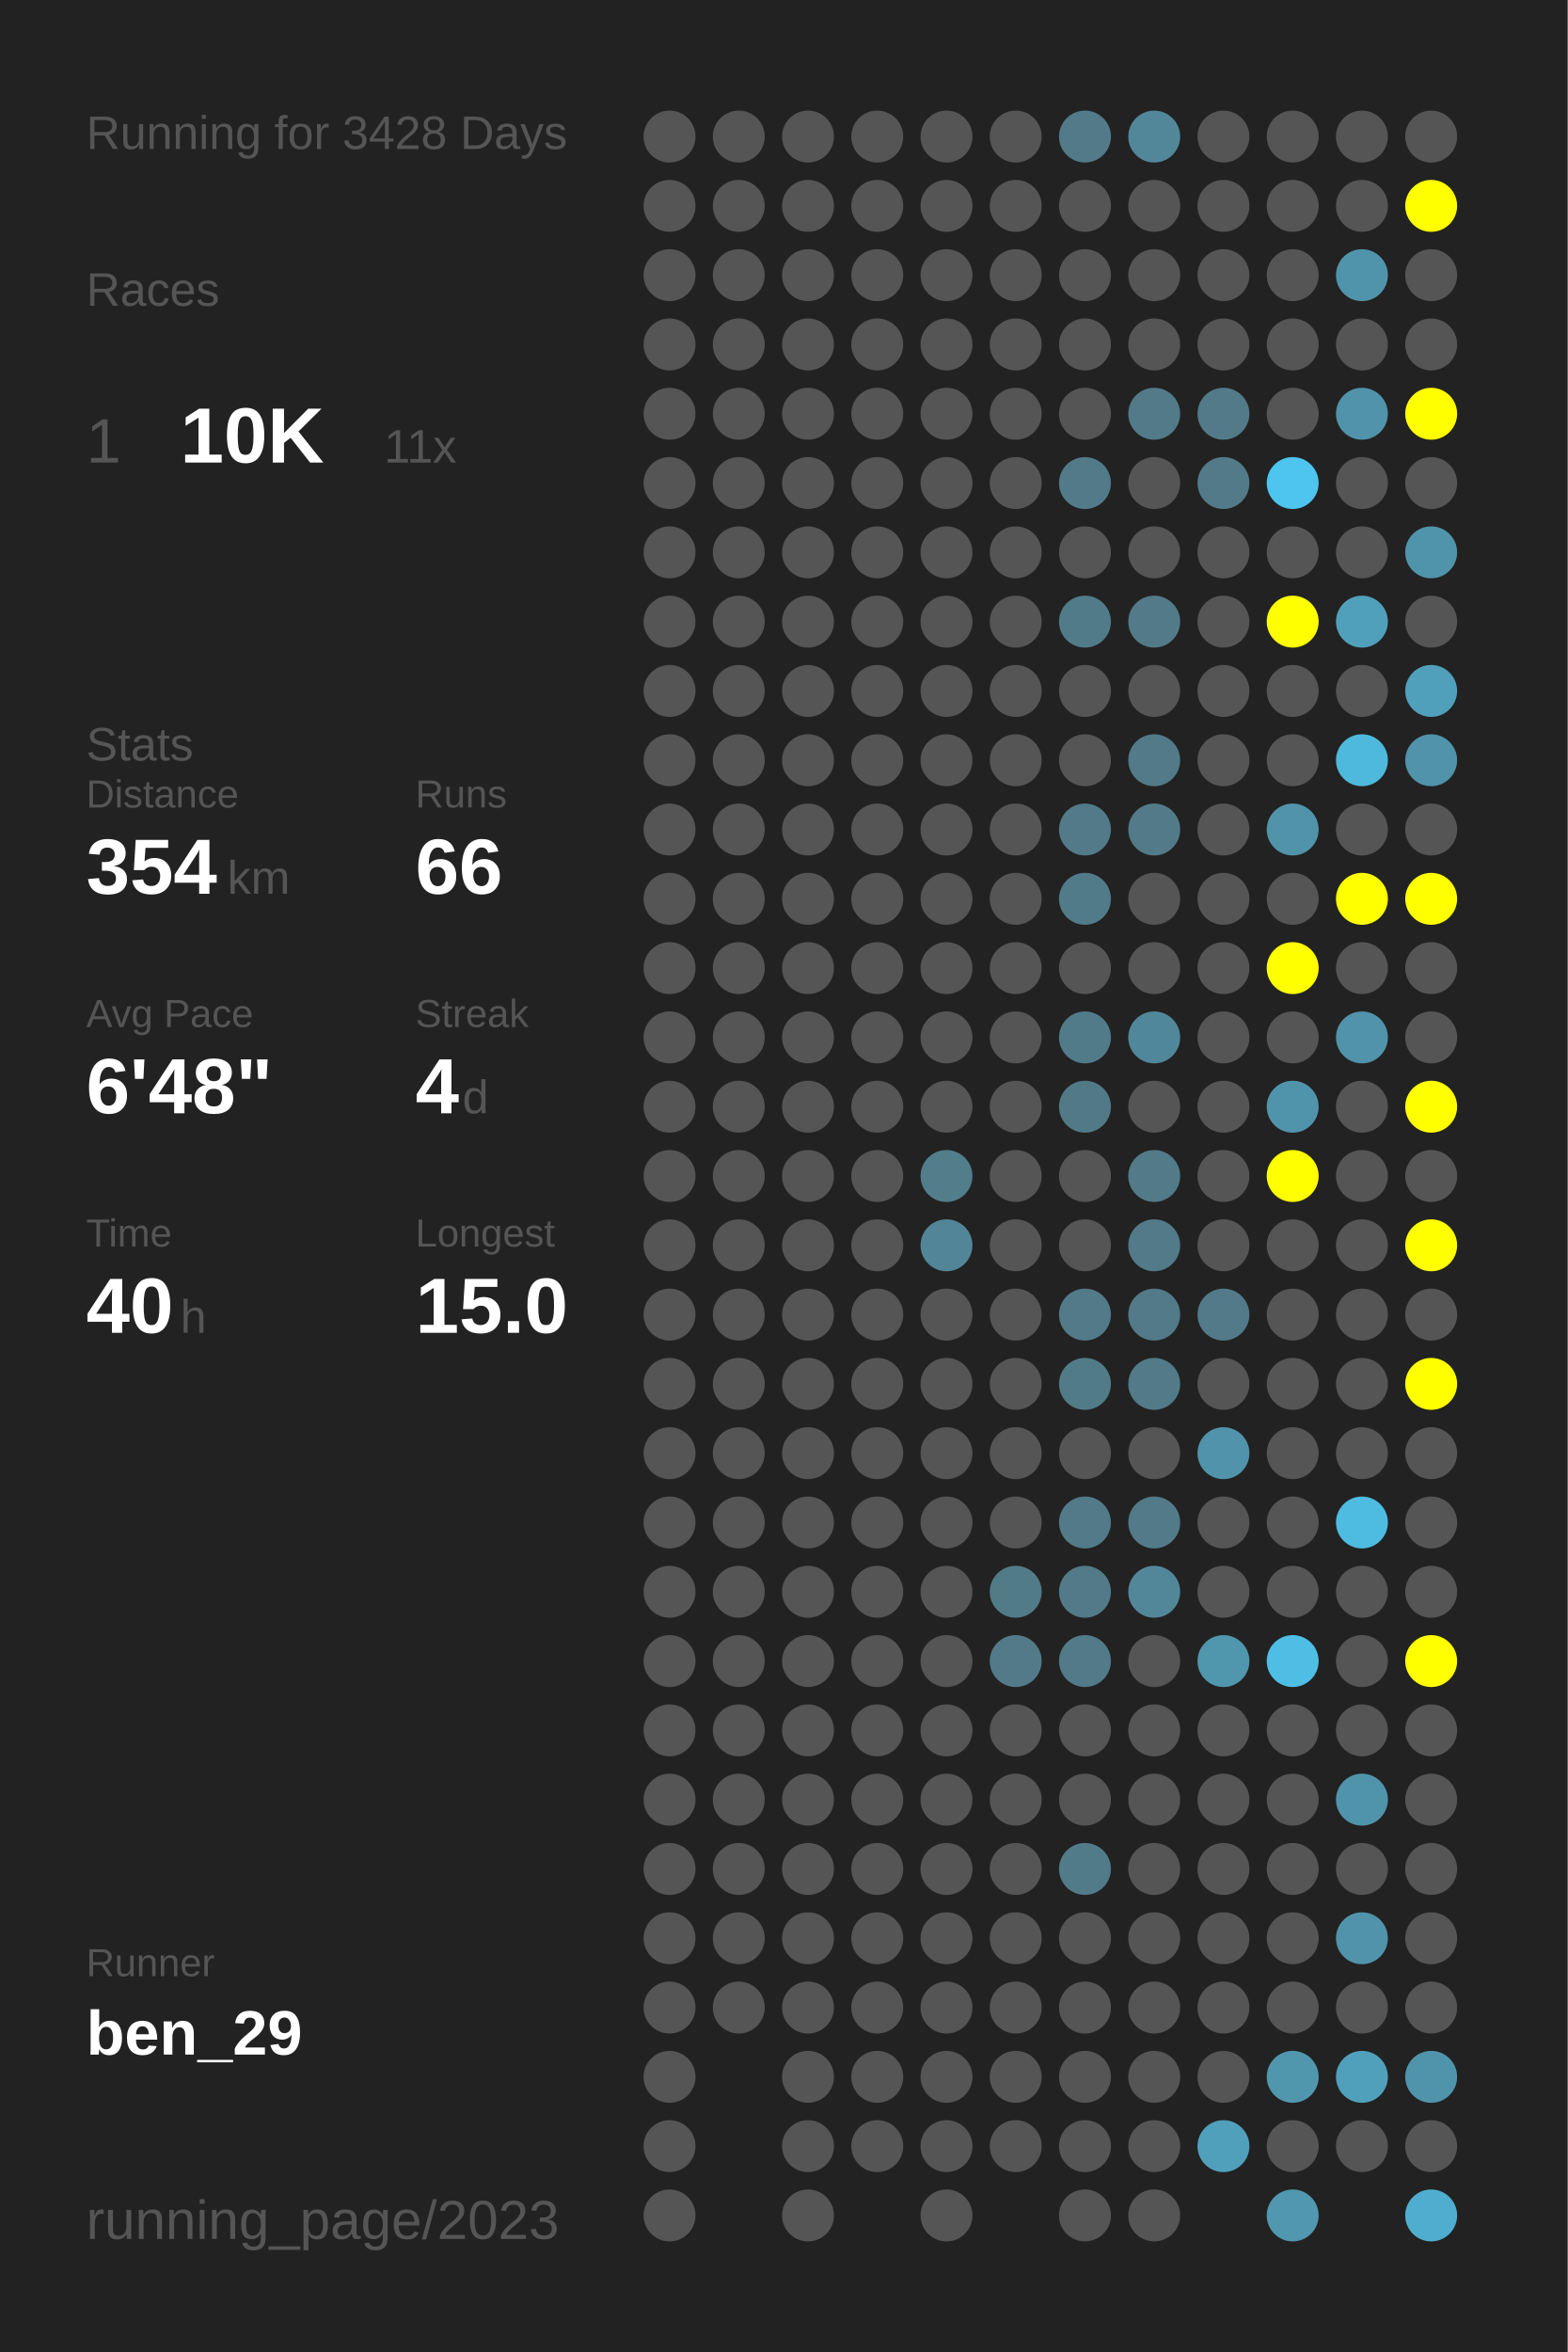
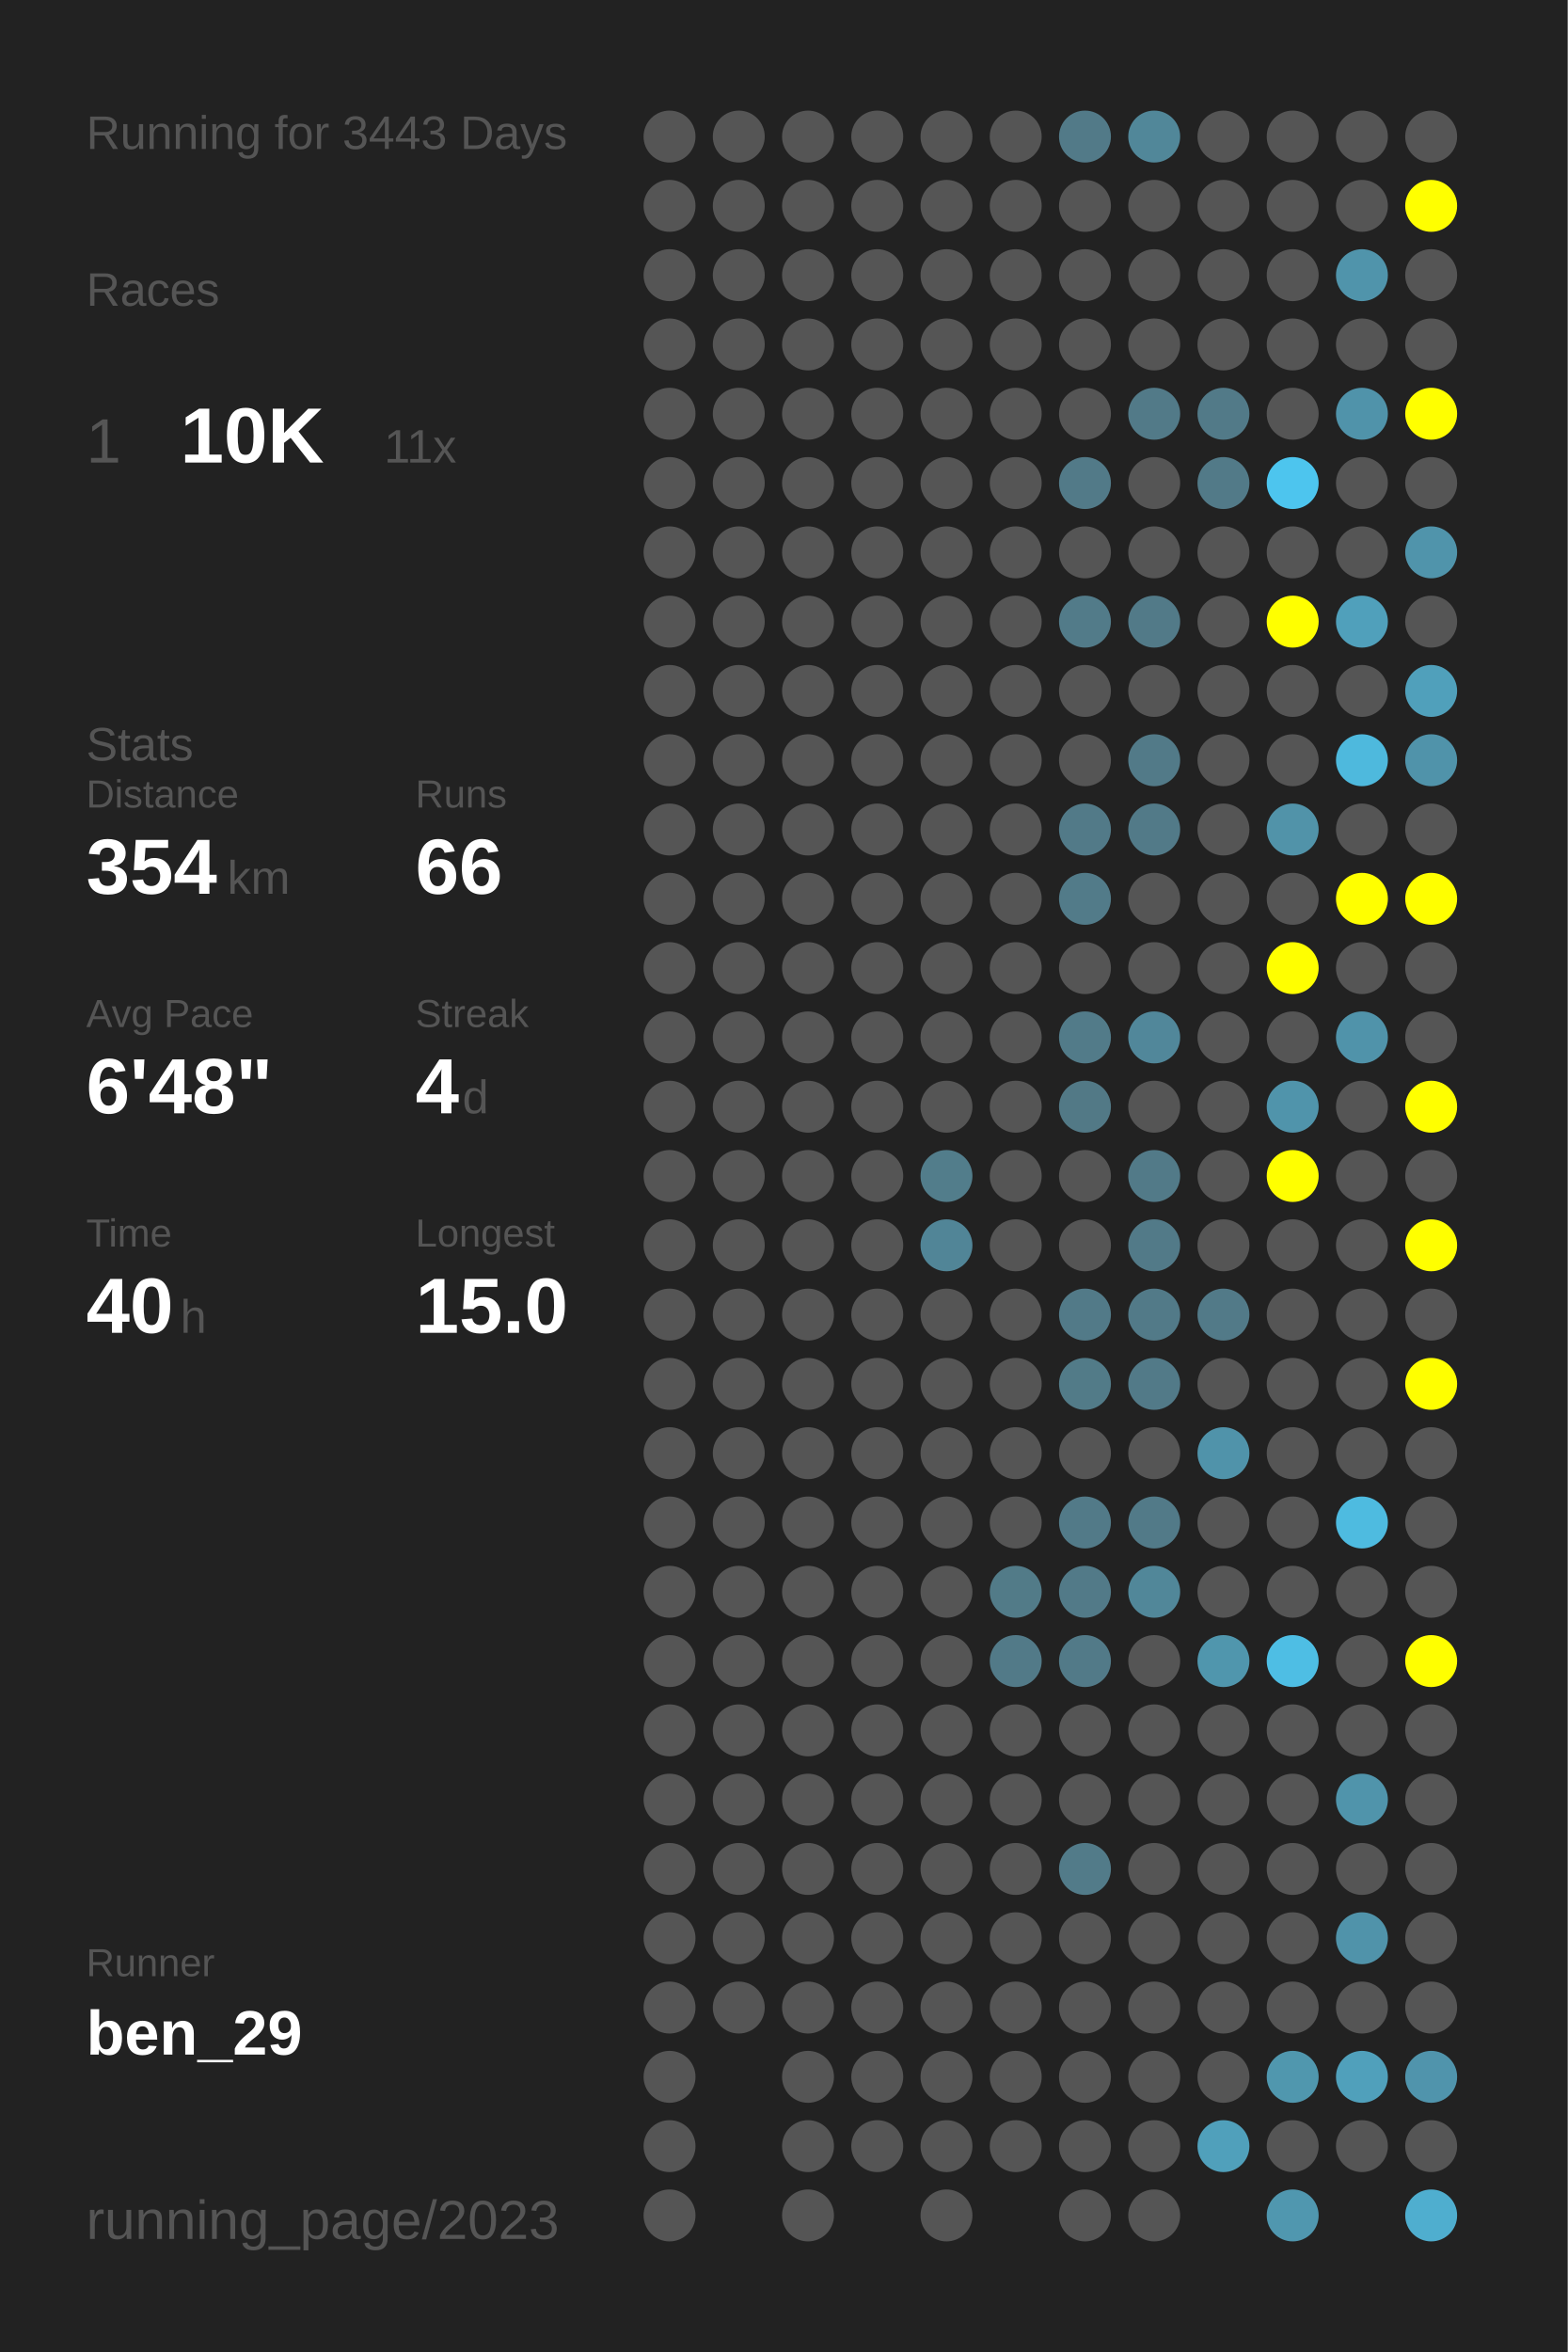
<svg xmlns="http://www.w3.org/2000/svg" baseProfile="full" height="300mm" version="1.1" viewBox="0,0,200,300" width="200mm">
  <defs />
  <rect fill="#222222" height="300" width="200" x="0" y="0" />
-   <text fill="#555555" style="font-size:6px; font-family:Arial;" x="11" y="19">Running for 3428 Days</text>
+   <text fill="#555555" style="font-size:6px; font-family:Arial;" x="11" y="19">Running for 3443 Days</text>
  <text fill="#555555" style="font-size:6px; font-family:Arial;" x="11" y="39">Races</text>
  <text fill="#555555" style="font-size:8px; font-family:Arial;" x="11" y="59">1</text>
  <text fill="#FFFFFF" style="font-size:10px; font-family:Arial; font-weight:bold;" x="23" y="59">10K</text>
  <text fill="#555555" style="font-size:6px; font-family:Arial;" x="49" y="59">11x</text>
  <text fill="#555555" style="font-size:6px; font-family:Arial;" x="11" y="97">Stats</text>
  <text fill="#555555" style="font-size:5px; font-family:Arial;" x="11" y="103">Distance</text>
  <text fill="#FFFFFF" style="font-size:10px; font-family:Arial; font-weight:bold;" x="11" y="114">354</text>
  <text fill="#555555" style="font-size:6px; font-family:Arial;" x="29" y="114">km</text>
  <text fill="#555555" style="font-size:5px; font-family:Arial;" x="53" y="103">Runs</text>
  <text fill="#FFFFFF" style="font-size:10px; font-family:Arial; font-weight:bold;" x="53" y="114">66</text>
  <text fill="#555555" style="font-size:5px; font-family:Arial;" x="11" y="131">Avg Pace</text>
  <text fill="#FFFFFF" style="font-size:10px; font-family:Arial; font-weight:bold;" x="11" y="142">6'48"</text>
  <text fill="#555555" style="font-size:5px; font-family:Arial;" x="53" y="131">Streak</text>
  <text fill="#FFFFFF" style="font-size:10px; font-family:Arial; font-weight:bold;" x="53" y="142">4</text>
  <text fill="#555555" style="font-size:6px; font-family:Arial;" x="59" y="142">d</text>
  <text fill="#555555" style="font-size:5px; font-family:Arial;" x="11" y="159">Time</text>
  <text fill="#FFFFFF" style="font-size:10px; font-family:Arial; font-weight:bold;" x="11" y="170">40</text>
  <text fill="#555555" style="font-size:6px; font-family:Arial;" x="23" y="170">h</text>
  <text fill="#555555" style="font-size:5px; font-family:Arial;" x="53" y="159">Longest</text>
  <text fill="#FFFFFF" style="font-size:10px; font-family:Arial; font-weight:bold;" x="53" y="170">15.0</text>
  <text fill="#555555" style="font-size:5px; font-family:Arial;" x="11" y="252.065">Runner</text>
  <text fill="#FFFFFF" style="font-size:8px; font-family:Arial; font-weight:bold;" x="11" y="262.065">ben_29</text>
  <text fill="#555555" style="font-size:7px; font-family:Arial;" x="11" y="285.581">running_page/2023</text>
  <circle cx="85.417" cy="17.419" fill="#555555" r="3.312" />
  <circle cx="85.417" cy="26.258" fill="#555555" r="3.312" />
  <circle cx="85.417" cy="35.097" fill="#555555" r="3.312" />
  <circle cx="85.417" cy="43.935" fill="#555555" r="3.312" />
  <circle cx="85.417" cy="52.774" fill="#555555" r="3.312" />
  <circle cx="85.417" cy="61.613" fill="#555555" r="3.312" />
  <circle cx="85.417" cy="70.452" fill="#555555" r="3.312" />
  <circle cx="85.417" cy="79.29" fill="#555555" r="3.312" />
  <circle cx="85.417" cy="88.129" fill="#555555" r="3.312" />
  <circle cx="85.417" cy="96.968" fill="#555555" r="3.312" />
  <circle cx="85.417" cy="105.806" fill="#555555" r="3.312" />
  <circle cx="85.417" cy="114.645" fill="#555555" r="3.312" />
  <circle cx="85.417" cy="123.484" fill="#555555" r="3.312" />
  <circle cx="85.417" cy="132.323" fill="#555555" r="3.312" />
  <circle cx="85.417" cy="141.161" fill="#555555" r="3.312" />
  <circle cx="85.417" cy="150" fill="#555555" r="3.312" />
  <circle cx="85.417" cy="158.839" fill="#555555" r="3.312" />
  <circle cx="85.417" cy="167.677" fill="#555555" r="3.312" />
  <circle cx="85.417" cy="176.516" fill="#555555" r="3.312" />
  <circle cx="85.417" cy="185.355" fill="#555555" r="3.312" />
  <circle cx="85.417" cy="194.194" fill="#555555" r="3.312" />
  <circle cx="85.417" cy="203.032" fill="#555555" r="3.312" />
  <circle cx="85.417" cy="211.871" fill="#555555" r="3.312" />
  <circle cx="85.417" cy="220.71" fill="#555555" r="3.312" />
  <circle cx="85.417" cy="229.548" fill="#555555" r="3.312" />
  <circle cx="85.417" cy="238.387" fill="#555555" r="3.312" />
  <circle cx="85.417" cy="247.226" fill="#555555" r="3.312" />
  <circle cx="85.417" cy="256.065" fill="#555555" r="3.312" />
  <circle cx="85.417" cy="264.903" fill="#555555" r="3.312" />
  <circle cx="85.417" cy="273.742" fill="#555555" r="3.312" />
  <circle cx="85.417" cy="282.581" fill="#555555" r="3.312" />
  <circle cx="94.25" cy="17.419" fill="#555555" r="3.312" />
  <circle cx="94.25" cy="26.258" fill="#555555" r="3.312" />
  <circle cx="94.25" cy="35.097" fill="#555555" r="3.312" />
  <circle cx="94.25" cy="43.935" fill="#555555" r="3.312" />
  <circle cx="94.25" cy="52.774" fill="#555555" r="3.312" />
  <circle cx="94.25" cy="61.613" fill="#555555" r="3.312" />
  <circle cx="94.25" cy="70.452" fill="#555555" r="3.312" />
  <circle cx="94.25" cy="79.29" fill="#555555" r="3.312" />
  <circle cx="94.25" cy="88.129" fill="#555555" r="3.312" />
  <circle cx="94.25" cy="96.968" fill="#555555" r="3.312" />
  <circle cx="94.25" cy="105.806" fill="#555555" r="3.312" />
  <circle cx="94.25" cy="114.645" fill="#555555" r="3.312" />
  <circle cx="94.25" cy="123.484" fill="#555555" r="3.312" />
  <circle cx="94.25" cy="132.323" fill="#555555" r="3.312" />
  <circle cx="94.25" cy="141.161" fill="#555555" r="3.312" />
  <circle cx="94.25" cy="150" fill="#555555" r="3.312" />
  <circle cx="94.25" cy="158.839" fill="#555555" r="3.312" />
  <circle cx="94.25" cy="167.677" fill="#555555" r="3.312" />
  <circle cx="94.25" cy="176.516" fill="#555555" r="3.312" />
  <circle cx="94.25" cy="185.355" fill="#555555" r="3.312" />
  <circle cx="94.25" cy="194.194" fill="#555555" r="3.312" />
  <circle cx="94.25" cy="203.032" fill="#555555" r="3.312" />
  <circle cx="94.25" cy="211.871" fill="#555555" r="3.312" />
  <circle cx="94.25" cy="220.71" fill="#555555" r="3.312" />
  <circle cx="94.25" cy="229.548" fill="#555555" r="3.312" />
  <circle cx="94.25" cy="238.387" fill="#555555" r="3.312" />
  <circle cx="94.25" cy="247.226" fill="#555555" r="3.312" />
  <circle cx="94.25" cy="256.065" fill="#555555" r="3.312" />
  <circle cx="103.083" cy="17.419" fill="#555555" r="3.312" />
  <circle cx="103.083" cy="26.258" fill="#555555" r="3.312" />
  <circle cx="103.083" cy="35.097" fill="#555555" r="3.312" />
  <circle cx="103.083" cy="43.935" fill="#555555" r="3.312" />
  <circle cx="103.083" cy="52.774" fill="#555555" r="3.312" />
  <circle cx="103.083" cy="61.613" fill="#555555" r="3.312" />
  <circle cx="103.083" cy="70.452" fill="#555555" r="3.312" />
  <circle cx="103.083" cy="79.29" fill="#555555" r="3.312" />
  <circle cx="103.083" cy="88.129" fill="#555555" r="3.312" />
  <circle cx="103.083" cy="96.968" fill="#555555" r="3.312" />
  <circle cx="103.083" cy="105.806" fill="#555555" r="3.312" />
  <circle cx="103.083" cy="114.645" fill="#555555" r="3.312" />
  <circle cx="103.083" cy="123.484" fill="#555555" r="3.312" />
  <circle cx="103.083" cy="132.323" fill="#555555" r="3.312" />
  <circle cx="103.083" cy="141.161" fill="#555555" r="3.312" />
  <circle cx="103.083" cy="150" fill="#555555" r="3.312" />
  <circle cx="103.083" cy="158.839" fill="#555555" r="3.312" />
  <circle cx="103.083" cy="167.677" fill="#555555" r="3.312" />
  <circle cx="103.083" cy="176.516" fill="#555555" r="3.312" />
  <circle cx="103.083" cy="185.355" fill="#555555" r="3.312" />
  <circle cx="103.083" cy="194.194" fill="#555555" r="3.312" />
  <circle cx="103.083" cy="203.032" fill="#555555" r="3.312" />
  <circle cx="103.083" cy="211.871" fill="#555555" r="3.312" />
  <circle cx="103.083" cy="220.71" fill="#555555" r="3.312" />
  <circle cx="103.083" cy="229.548" fill="#555555" r="3.312" />
  <circle cx="103.083" cy="238.387" fill="#555555" r="3.312" />
  <circle cx="103.083" cy="247.226" fill="#555555" r="3.312" />
  <circle cx="103.083" cy="256.065" fill="#555555" r="3.312" />
  <circle cx="103.083" cy="264.903" fill="#555555" r="3.312" />
  <circle cx="103.083" cy="273.742" fill="#555555" r="3.312" />
  <circle cx="103.083" cy="282.581" fill="#555555" r="3.312" />
  <circle cx="111.917" cy="17.419" fill="#555555" r="3.312" />
  <circle cx="111.917" cy="26.258" fill="#555555" r="3.312" />
  <circle cx="111.917" cy="35.097" fill="#555555" r="3.312" />
  <circle cx="111.917" cy="43.935" fill="#555555" r="3.312" />
  <circle cx="111.917" cy="52.774" fill="#555555" r="3.312" />
  <circle cx="111.917" cy="61.613" fill="#555555" r="3.312" />
  <circle cx="111.917" cy="70.452" fill="#555555" r="3.312" />
  <circle cx="111.917" cy="79.29" fill="#555555" r="3.312" />
  <circle cx="111.917" cy="88.129" fill="#555555" r="3.312" />
  <circle cx="111.917" cy="96.968" fill="#555555" r="3.312" />
  <circle cx="111.917" cy="105.806" fill="#555555" r="3.312" />
  <circle cx="111.917" cy="114.645" fill="#555555" r="3.312" />
  <circle cx="111.917" cy="123.484" fill="#555555" r="3.312" />
  <circle cx="111.917" cy="132.323" fill="#555555" r="3.312" />
  <circle cx="111.917" cy="141.161" fill="#555555" r="3.312" />
  <circle cx="111.917" cy="150" fill="#555555" r="3.312" />
  <circle cx="111.917" cy="158.839" fill="#555555" r="3.312" />
  <circle cx="111.917" cy="167.677" fill="#555555" r="3.312" />
  <circle cx="111.917" cy="176.516" fill="#555555" r="3.312" />
  <circle cx="111.917" cy="185.355" fill="#555555" r="3.312" />
  <circle cx="111.917" cy="194.194" fill="#555555" r="3.312" />
  <circle cx="111.917" cy="203.032" fill="#555555" r="3.312" />
  <circle cx="111.917" cy="211.871" fill="#555555" r="3.312" />
  <circle cx="111.917" cy="220.71" fill="#555555" r="3.312" />
  <circle cx="111.917" cy="229.548" fill="#555555" r="3.312" />
  <circle cx="111.917" cy="238.387" fill="#555555" r="3.312" />
  <circle cx="111.917" cy="247.226" fill="#555555" r="3.312" />
  <circle cx="111.917" cy="256.065" fill="#555555" r="3.312" />
  <circle cx="111.917" cy="264.903" fill="#555555" r="3.312" />
  <circle cx="111.917" cy="273.742" fill="#555555" r="3.312" />
  <circle cx="120.75" cy="17.419" fill="#555555" r="3.312" />
  <circle cx="120.75" cy="26.258" fill="#555555" r="3.312" />
  <circle cx="120.75" cy="35.097" fill="#555555" r="3.312" />
  <circle cx="120.75" cy="43.935" fill="#555555" r="3.312" />
  <circle cx="120.75" cy="52.774" fill="#555555" r="3.312" />
  <circle cx="120.75" cy="61.613" fill="#555555" r="3.312" />
  <circle cx="120.75" cy="70.452" fill="#555555" r="3.312" />
  <circle cx="120.75" cy="79.29" fill="#555555" r="3.312" />
  <circle cx="120.75" cy="88.129" fill="#555555" r="3.312" />
  <circle cx="120.75" cy="96.968" fill="#555555" r="3.312" />
  <circle cx="120.75" cy="105.806" fill="#555555" r="3.312" />
  <circle cx="120.75" cy="114.645" fill="#555555" r="3.312" />
  <circle cx="120.75" cy="123.484" fill="#555555" r="3.312" />
  <circle cx="120.75" cy="132.323" fill="#555555" r="3.312" />
  <circle cx="120.75" cy="141.161" fill="#555555" r="3.312" />
  <circle cx="120.75" cy="150" fill="#527d8b" r="3.312" />
  <circle cx="120.75" cy="158.839" fill="#518597" r="3.312" />
  <circle cx="120.75" cy="167.677" fill="#555555" r="3.312" />
  <circle cx="120.75" cy="176.516" fill="#555555" r="3.312" />
  <circle cx="120.75" cy="185.355" fill="#555555" r="3.312" />
  <circle cx="120.75" cy="194.194" fill="#555555" r="3.312" />
  <circle cx="120.75" cy="203.032" fill="#555555" r="3.312" />
  <circle cx="120.75" cy="211.871" fill="#555555" r="3.312" />
  <circle cx="120.75" cy="220.71" fill="#555555" r="3.312" />
  <circle cx="120.75" cy="229.548" fill="#555555" r="3.312" />
  <circle cx="120.75" cy="238.387" fill="#555555" r="3.312" />
  <circle cx="120.75" cy="247.226" fill="#555555" r="3.312" />
  <circle cx="120.75" cy="256.065" fill="#555555" r="3.312" />
  <circle cx="120.75" cy="264.903" fill="#555555" r="3.312" />
  <circle cx="120.75" cy="273.742" fill="#555555" r="3.312" />
  <circle cx="120.75" cy="282.581" fill="#555555" r="3.312" />
  <circle cx="129.583" cy="17.419" fill="#555555" r="3.312" />
  <circle cx="129.583" cy="26.258" fill="#555555" r="3.312" />
  <circle cx="129.583" cy="35.097" fill="#555555" r="3.312" />
  <circle cx="129.583" cy="43.935" fill="#555555" r="3.312" />
  <circle cx="129.583" cy="52.774" fill="#555555" r="3.312" />
  <circle cx="129.583" cy="61.613" fill="#555555" r="3.312" />
  <circle cx="129.583" cy="70.452" fill="#555555" r="3.312" />
  <circle cx="129.583" cy="79.29" fill="#555555" r="3.312" />
  <circle cx="129.583" cy="88.129" fill="#555555" r="3.312" />
  <circle cx="129.583" cy="96.968" fill="#555555" r="3.312" />
  <circle cx="129.583" cy="105.806" fill="#555555" r="3.312" />
  <circle cx="129.583" cy="114.645" fill="#555555" r="3.312" />
  <circle cx="129.583" cy="123.484" fill="#555555" r="3.312" />
  <circle cx="129.583" cy="132.323" fill="#555555" r="3.312" />
  <circle cx="129.583" cy="141.161" fill="#555555" r="3.312" />
  <circle cx="129.583" cy="150" fill="#555555" r="3.312" />
  <circle cx="129.583" cy="158.839" fill="#555555" r="3.312" />
  <circle cx="129.583" cy="167.677" fill="#555555" r="3.312" />
  <circle cx="129.583" cy="176.516" fill="#555555" r="3.312" />
  <circle cx="129.583" cy="185.355" fill="#555555" r="3.312" />
  <circle cx="129.583" cy="194.194" fill="#555555" r="3.312" />
  <circle cx="129.583" cy="203.032" fill="#527b88" r="3.312" />
  <circle cx="129.583" cy="211.871" fill="#527a88" r="3.312" />
  <circle cx="129.583" cy="220.71" fill="#555555" r="3.312" />
  <circle cx="129.583" cy="229.548" fill="#555555" r="3.312" />
  <circle cx="129.583" cy="238.387" fill="#555555" r="3.312" />
  <circle cx="129.583" cy="247.226" fill="#555555" r="3.312" />
  <circle cx="129.583" cy="256.065" fill="#555555" r="3.312" />
  <circle cx="129.583" cy="264.903" fill="#555555" r="3.312" />
  <circle cx="129.583" cy="273.742" fill="#555555" r="3.312" />
  <circle cx="138.417" cy="17.419" fill="#527a88" r="3.312" />
  <circle cx="138.417" cy="26.258" fill="#555555" r="3.312" />
  <circle cx="138.417" cy="35.097" fill="#555555" r="3.312" />
  <circle cx="138.417" cy="43.935" fill="#555555" r="3.312" />
  <circle cx="138.417" cy="52.774" fill="#555555" r="3.312" />
  <circle cx="138.417" cy="61.613" fill="#527a88" r="3.312" />
  <circle cx="138.417" cy="70.452" fill="#555555" r="3.312" />
  <circle cx="138.417" cy="79.29" fill="#527b89" r="3.312" />
  <circle cx="138.417" cy="88.129" fill="#555555" r="3.312" />
  <circle cx="138.417" cy="96.968" fill="#555555" r="3.312" />
  <circle cx="138.417" cy="105.806" fill="#527a88" r="3.312" />
  <circle cx="138.417" cy="114.645" fill="#527b89" r="3.312" />
  <circle cx="138.417" cy="123.484" fill="#555555" r="3.312" />
  <circle cx="138.417" cy="132.323" fill="#527b89" r="3.312" />
  <circle cx="138.417" cy="141.161" fill="#527986" r="3.312" />
  <circle cx="138.417" cy="150" fill="#555555" r="3.312" />
  <circle cx="138.417" cy="158.839" fill="#555555" r="3.312" />
  <circle cx="138.417" cy="167.677" fill="#527a88" r="3.312" />
  <circle cx="138.417" cy="176.516" fill="#527b88" r="3.312" />
  <circle cx="138.417" cy="185.355" fill="#555555" r="3.312" />
  <circle cx="138.417" cy="194.194" fill="#527a88" r="3.312" />
  <circle cx="138.417" cy="203.032" fill="#527a88" r="3.312" />
  <circle cx="138.417" cy="211.871" fill="#527a88" r="3.312" />
  <circle cx="138.417" cy="220.71" fill="#555555" r="3.312" />
  <circle cx="138.417" cy="229.548" fill="#555555" r="3.312" />
  <circle cx="138.417" cy="238.387" fill="#527b89" r="3.312" />
  <circle cx="138.417" cy="247.226" fill="#555555" r="3.312" />
  <circle cx="138.417" cy="256.065" fill="#555555" r="3.312" />
  <circle cx="138.417" cy="264.903" fill="#555555" r="3.312" />
  <circle cx="138.417" cy="273.742" fill="#555555" r="3.312" />
  <circle cx="138.417" cy="282.581" fill="#555555" r="3.312" />
  <circle cx="147.25" cy="17.419" fill="#518799" r="3.312" />
  <circle cx="147.25" cy="26.258" fill="#555555" r="3.312" />
  <circle cx="147.25" cy="35.097" fill="#555555" r="3.312" />
  <circle cx="147.25" cy="43.935" fill="#555555" r="3.312" />
  <circle cx="147.25" cy="52.774" fill="#527a88" r="3.312" />
  <circle cx="147.25" cy="61.613" fill="#555555" r="3.312" />
  <circle cx="147.25" cy="70.452" fill="#555555" r="3.312" />
  <circle cx="147.25" cy="79.29" fill="#527a88" r="3.312" />
  <circle cx="147.25" cy="88.129" fill="#555555" r="3.312" />
  <circle cx="147.25" cy="96.968" fill="#527a88" r="3.312" />
  <circle cx="147.25" cy="105.806" fill="#527a88" r="3.312" />
  <circle cx="147.25" cy="114.645" fill="#555555" r="3.312" />
  <circle cx="147.25" cy="123.484" fill="#555555" r="3.312" />
  <circle cx="147.25" cy="132.323" fill="#51879a" r="3.312" />
  <circle cx="147.25" cy="141.161" fill="#555555" r="3.312" />
  <circle cx="147.25" cy="150" fill="#527a88" r="3.312" />
  <circle cx="147.25" cy="158.839" fill="#527a88" r="3.312" />
  <circle cx="147.25" cy="167.677" fill="#527a88" r="3.312" />
  <circle cx="147.25" cy="176.516" fill="#527a88" r="3.312" />
  <circle cx="147.25" cy="185.355" fill="#555555" r="3.312" />
  <circle cx="147.25" cy="194.194" fill="#527a88" r="3.312" />
  <circle cx="147.25" cy="203.032" fill="#518799" r="3.312" />
  <circle cx="147.25" cy="211.871" fill="#555555" r="3.312" />
  <circle cx="147.25" cy="220.71" fill="#555555" r="3.312" />
  <circle cx="147.25" cy="229.548" fill="#555555" r="3.312" />
  <circle cx="147.25" cy="238.387" fill="#555555" r="3.312" />
  <circle cx="147.25" cy="247.226" fill="#555555" r="3.312" />
  <circle cx="147.25" cy="256.065" fill="#555555" r="3.312" />
  <circle cx="147.25" cy="264.903" fill="#555555" r="3.312" />
  <circle cx="147.25" cy="273.742" fill="#555555" r="3.312" />
  <circle cx="147.25" cy="282.581" fill="#555555" r="3.312" />
  <circle cx="156.083" cy="17.419" fill="#555555" r="3.312" />
  <circle cx="156.083" cy="26.258" fill="#555555" r="3.312" />
  <circle cx="156.083" cy="35.097" fill="#555555" r="3.312" />
  <circle cx="156.083" cy="43.935" fill="#555555" r="3.312" />
  <circle cx="156.083" cy="52.774" fill="#527a88" r="3.312" />
  <circle cx="156.083" cy="61.613" fill="#527a88" r="3.312" />
  <circle cx="156.083" cy="70.452" fill="#555555" r="3.312" />
  <circle cx="156.083" cy="79.29" fill="#555555" r="3.312" />
  <circle cx="156.083" cy="88.129" fill="#555555" r="3.312" />
  <circle cx="156.083" cy="96.968" fill="#555555" r="3.312" />
  <circle cx="156.083" cy="105.806" fill="#555555" r="3.312" />
  <circle cx="156.083" cy="114.645" fill="#555555" r="3.312" />
  <circle cx="156.083" cy="123.484" fill="#555555" r="3.312" />
  <circle cx="156.083" cy="132.323" fill="#555555" r="3.312" />
  <circle cx="156.083" cy="141.161" fill="#555555" r="3.312" />
  <circle cx="156.083" cy="150" fill="#555555" r="3.312" />
  <circle cx="156.083" cy="158.839" fill="#555555" r="3.312" />
  <circle cx="156.083" cy="167.677" fill="#527a88" r="3.312" />
  <circle cx="156.083" cy="176.516" fill="#555555" r="3.312" />
  <circle cx="156.083" cy="185.355" fill="#5093aa" r="3.312" />
  <circle cx="156.083" cy="194.194" fill="#555555" r="3.312" />
  <circle cx="156.083" cy="203.032" fill="#555555" r="3.312" />
  <circle cx="156.083" cy="211.871" fill="#5096ad" r="3.312" />
  <circle cx="156.083" cy="220.71" fill="#555555" r="3.312" />
  <circle cx="156.083" cy="229.548" fill="#555555" r="3.312" />
  <circle cx="156.083" cy="238.387" fill="#555555" r="3.312" />
  <circle cx="156.083" cy="247.226" fill="#555555" r="3.312" />
  <circle cx="156.083" cy="256.065" fill="#555555" r="3.312" />
  <circle cx="156.083" cy="264.903" fill="#555555" r="3.312" />
  <circle cx="156.083" cy="273.742" fill="#50a0bb" r="3.312" />
  <circle cx="164.917" cy="17.419" fill="#555555" r="3.312" />
  <circle cx="164.917" cy="26.258" fill="#555555" r="3.312" />
  <circle cx="164.917" cy="35.097" fill="#555555" r="3.312" />
  <circle cx="164.917" cy="43.935" fill="#555555" r="3.312" />
  <circle cx="164.917" cy="52.774" fill="#555555" r="3.312" />
  <circle cx="164.917" cy="61.613" fill="#4dc5ee" r="3.312" />
  <circle cx="164.917" cy="70.452" fill="#555555" r="3.312" />
  <circle cx="164.917" cy="79.29" fill="#FFFF00" r="3.312" />
  <circle cx="164.917" cy="88.129" fill="#555555" r="3.312" />
  <circle cx="164.917" cy="96.968" fill="#555555" r="3.312" />
  <circle cx="164.917" cy="105.806" fill="#5193a9" r="3.312" />
  <circle cx="164.917" cy="114.645" fill="#555555" r="3.312" />
  <circle cx="164.917" cy="123.484" fill="#FFFF00" r="3.312" />
  <circle cx="164.917" cy="132.323" fill="#555555" r="3.312" />
  <circle cx="164.917" cy="141.161" fill="#5094ab" r="3.312" />
  <circle cx="164.917" cy="150" fill="#FFFF00" r="3.312" />
  <circle cx="164.917" cy="158.839" fill="#555555" r="3.312" />
  <circle cx="164.917" cy="167.677" fill="#555555" r="3.312" />
  <circle cx="164.917" cy="176.516" fill="#555555" r="3.312" />
  <circle cx="164.917" cy="185.355" fill="#555555" r="3.312" />
  <circle cx="164.917" cy="194.194" fill="#555555" r="3.312" />
  <circle cx="164.917" cy="203.032" fill="#555555" r="3.312" />
  <circle cx="164.917" cy="211.871" fill="#4ebee4" r="3.312" />
  <circle cx="164.917" cy="220.71" fill="#555555" r="3.312" />
  <circle cx="164.917" cy="229.548" fill="#555555" r="3.312" />
  <circle cx="164.917" cy="238.387" fill="#555555" r="3.312" />
  <circle cx="164.917" cy="247.226" fill="#555555" r="3.312" />
  <circle cx="164.917" cy="256.065" fill="#555555" r="3.312" />
  <circle cx="164.917" cy="264.903" fill="#5097ae" r="3.312" />
  <circle cx="164.917" cy="273.742" fill="#555555" r="3.312" />
  <circle cx="164.917" cy="282.581" fill="#5097af" r="3.312" />
  <circle cx="173.75" cy="17.419" fill="#555555" r="3.312" />
  <circle cx="173.75" cy="26.258" fill="#555555" r="3.312" />
  <circle cx="173.75" cy="35.097" fill="#5094ab" r="3.312" />
  <circle cx="173.75" cy="43.935" fill="#555555" r="3.312" />
  <circle cx="173.75" cy="52.774" fill="#5093aa" r="3.312" />
  <circle cx="173.75" cy="61.613" fill="#555555" r="3.312" />
  <circle cx="173.75" cy="70.452" fill="#555555" r="3.312" />
  <circle cx="173.75" cy="79.29" fill="#50a0bb" r="3.312" />
  <circle cx="173.75" cy="88.129" fill="#555555" r="3.312" />
  <circle cx="173.75" cy="96.968" fill="#4eb9dd" r="3.312" />
  <circle cx="173.75" cy="105.806" fill="#555555" r="3.312" />
  <circle cx="173.75" cy="114.645" fill="#FFFF00" r="3.312" />
  <circle cx="173.75" cy="123.484" fill="#555555" r="3.312" />
  <circle cx="173.75" cy="132.323" fill="#5093aa" r="3.312" />
  <circle cx="173.75" cy="141.161" fill="#555555" r="3.312" />
  <circle cx="173.75" cy="150" fill="#555555" r="3.312" />
  <circle cx="173.75" cy="158.839" fill="#555555" r="3.312" />
  <circle cx="173.75" cy="167.677" fill="#555555" r="3.312" />
  <circle cx="173.75" cy="176.516" fill="#555555" r="3.312" />
  <circle cx="173.75" cy="185.355" fill="#555555" r="3.312" />
  <circle cx="173.75" cy="194.194" fill="#4ebbe0" r="3.312" />
  <circle cx="173.75" cy="203.032" fill="#555555" r="3.312" />
  <circle cx="173.75" cy="211.871" fill="#555555" r="3.312" />
  <circle cx="173.75" cy="220.71" fill="#555555" r="3.312" />
  <circle cx="173.75" cy="229.548" fill="#5094ab" r="3.312" />
  <circle cx="173.75" cy="238.387" fill="#555555" r="3.312" />
  <circle cx="173.75" cy="247.226" fill="#5093aa" r="3.312" />
  <circle cx="173.75" cy="256.065" fill="#555555" r="3.312" />
  <circle cx="173.75" cy="264.903" fill="#50a0bb" r="3.312" />
  <circle cx="173.75" cy="273.742" fill="#555555" r="3.312" />
  <circle cx="182.583" cy="17.419" fill="#555555" r="3.312" />
  <circle cx="182.583" cy="26.258" fill="#FFFF00" r="3.312" />
  <circle cx="182.583" cy="35.097" fill="#555555" r="3.312" />
  <circle cx="182.583" cy="43.935" fill="#555555" r="3.312" />
  <circle cx="182.583" cy="52.774" fill="#FFFF00" r="3.312" />
  <circle cx="182.583" cy="61.613" fill="#555555" r="3.312" />
  <circle cx="182.583" cy="70.452" fill="#5094ab" r="3.312" />
  <circle cx="182.583" cy="79.29" fill="#555555" r="3.312" />
  <circle cx="182.583" cy="88.129" fill="#50a0bb" r="3.312" />
  <circle cx="182.583" cy="96.968" fill="#5093aa" r="3.312" />
  <circle cx="182.583" cy="105.806" fill="#555555" r="3.312" />
  <circle cx="182.583" cy="114.645" fill="#FFFF00" r="3.312" />
  <circle cx="182.583" cy="123.484" fill="#555555" r="3.312" />
  <circle cx="182.583" cy="132.323" fill="#555555" r="3.312" />
  <circle cx="182.583" cy="141.161" fill="#FFFF00" r="3.312" />
  <circle cx="182.583" cy="150" fill="#555555" r="3.312" />
  <circle cx="182.583" cy="158.839" fill="#FFFF00" r="3.312" />
  <circle cx="182.583" cy="167.677" fill="#555555" r="3.312" />
  <circle cx="182.583" cy="176.516" fill="#FFFF00" r="3.312" />
  <circle cx="182.583" cy="185.355" fill="#555555" r="3.312" />
  <circle cx="182.583" cy="194.194" fill="#555555" r="3.312" />
  <circle cx="182.583" cy="203.032" fill="#555555" r="3.312" />
  <circle cx="182.583" cy="211.871" fill="#FFFF00" r="3.312" />
  <circle cx="182.583" cy="220.71" fill="#555555" r="3.312" />
  <circle cx="182.583" cy="229.548" fill="#555555" r="3.312" />
  <circle cx="182.583" cy="238.387" fill="#555555" r="3.312" />
  <circle cx="182.583" cy="247.226" fill="#555555" r="3.312" />
  <circle cx="182.583" cy="256.065" fill="#555555" r="3.312" />
  <circle cx="182.583" cy="264.903" fill="#5094ac" r="3.312" />
  <circle cx="182.583" cy="273.742" fill="#555555" r="3.312" />
  <circle cx="182.583" cy="282.581" fill="#4faecf" r="3.312" />
</svg>
